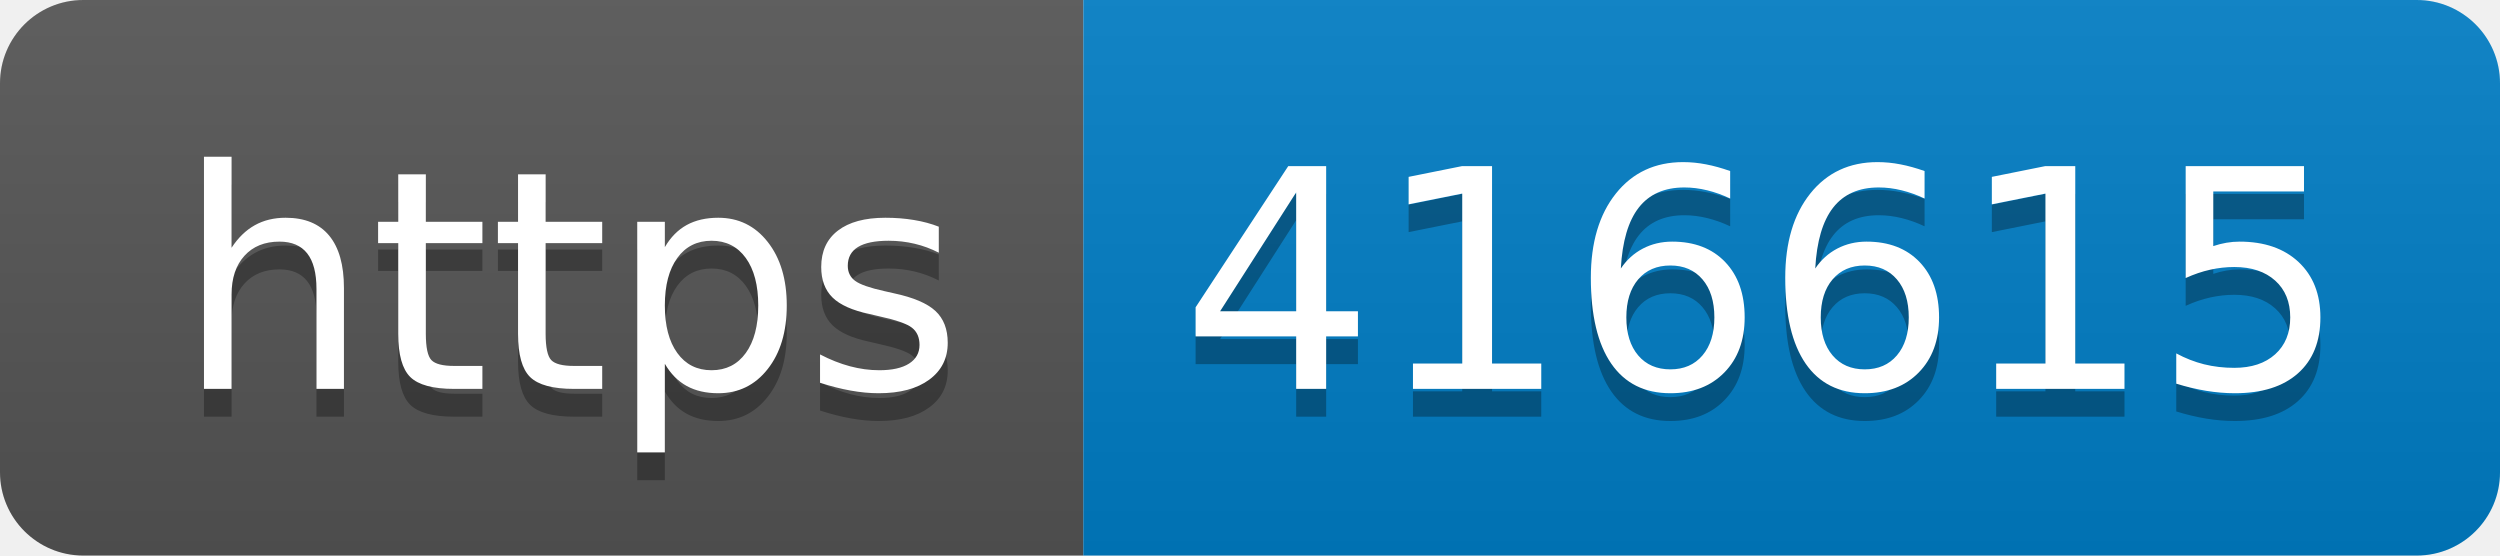
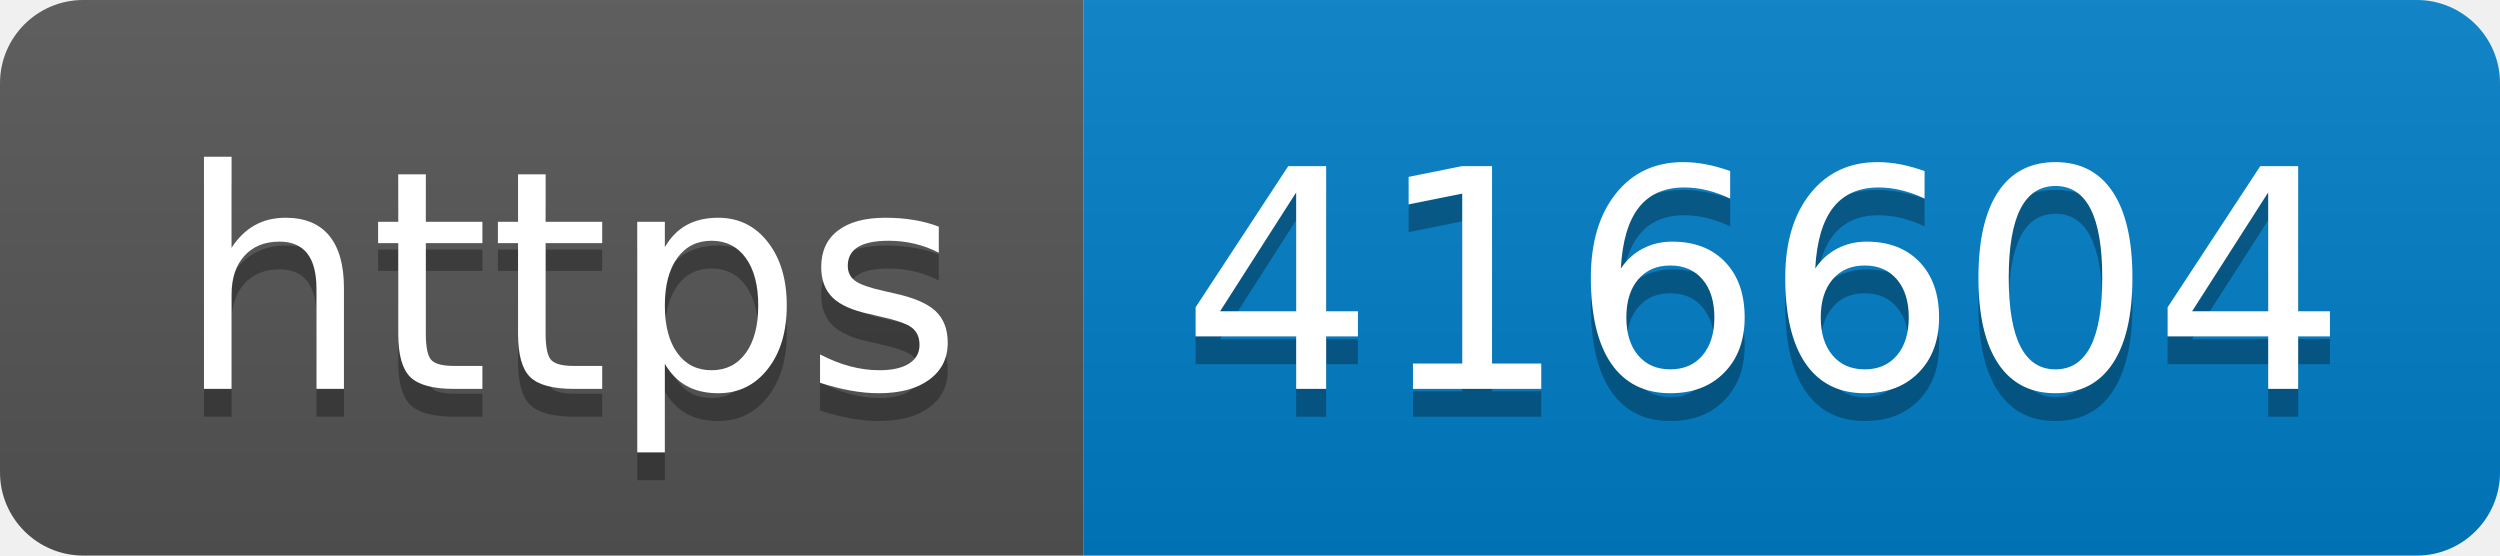
- <svg xmlns="http://www.w3.org/2000/svg" width="90" height="20" role="img" aria-label="https: 416615">
+ <svg xmlns="http://www.w3.org/2000/svg" width="90" height="20" role="img" aria-label="https: 416604">
  <linearGradient id="s" x2="0" y2="100%">
    <stop offset="0" stop-color="#bbb" stop-opacity=".1" />
    <stop offset="1" stop-opacity=".1" />
  </linearGradient>
  <clipPath id="r">
    <rect width="90" height="20" rx="3" fill="#fff" />
  </clipPath>
  <g clip-path="url(#r)">
    <rect width="39" height="20" fill="#555" />
    <rect x="39" width="51" height="20" fill="#007ec6" />
    <rect width="90" height="20" fill="url(#s)" />
  </g>
  <g fill="#fff" text-anchor="middle" font-family="Verdana,Geneva,DejaVu Sans,sans-serif" text-rendering="geometricPrecision" font-size="110">
    <text aria-hidden="true" x="205" y="150" fill="#010101" fill-opacity=".3" transform="scale(.1)" textLength="290">https</text>
    <text x="205" y="140" transform="scale(.1)" fill="#fff" textLength="290">https</text>
-     <text aria-hidden="true" x="635" y="150" fill="#010101" fill-opacity=".3" transform="scale(.1)" textLength="410">416615</text>
-     <text x="635" y="140" transform="scale(.1)" fill="#fff" textLength="410">416615</text>
+     <text aria-hidden="true" x="635" y="150" fill="#010101" fill-opacity=".3" transform="scale(.1)" textLength="410">416604</text>
+     <text x="635" y="140" transform="scale(.1)" fill="#fff" textLength="410">416604</text>
  </g>
</svg>
